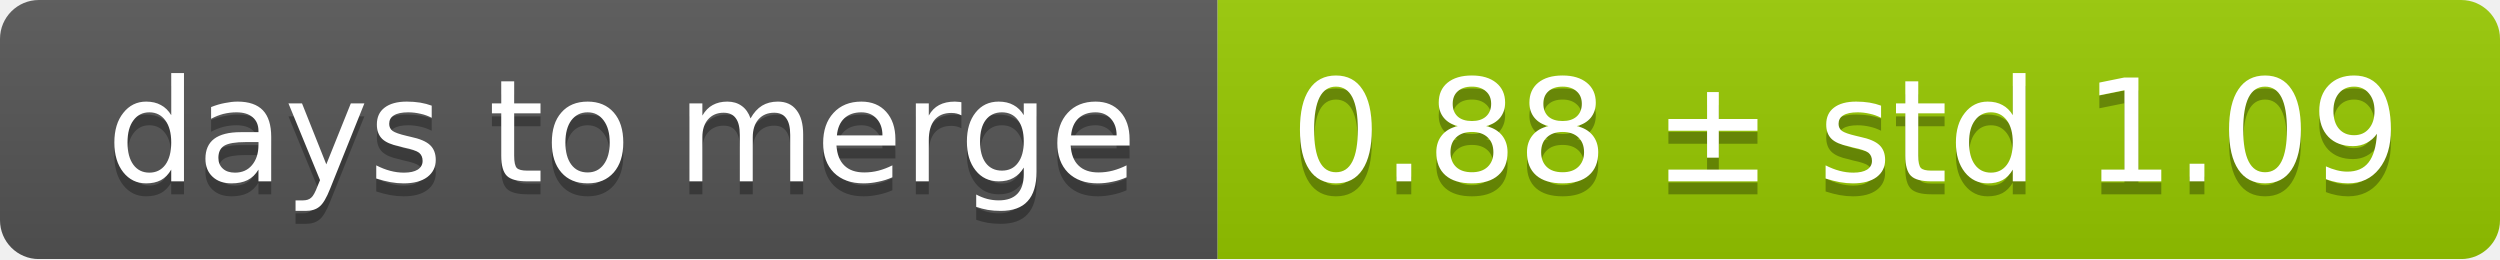
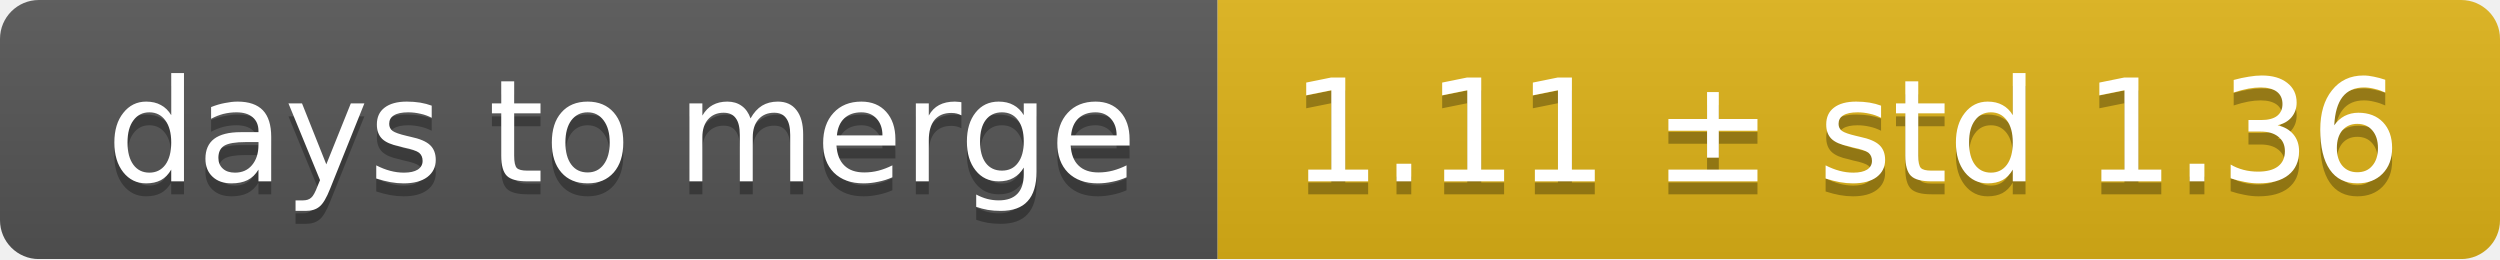
<svg xmlns="http://www.w3.org/2000/svg" width="193" height="20">
  <linearGradient id="smooth" x2="0" y2="100%">
    <stop offset="0" stop-color="#bbb" stop-opacity=".1" />
    <stop offset="1" stop-opacity=".1" />
  </linearGradient>
  <mask id="round">
    <rect width="193" height="20" rx="3" fill="#fff" />
  </mask>
  <g mask="url(#round)">
    <rect width="94" height="20" fill="#555" />
-     <rect x="94" width="99" height="20" fill="#97ca00" />
+     <rect x="94" width="99" height="20" fill="#dfb317" />
    <rect width="193" height="20" fill="url(#smooth)" />
  </g>
  <g fill="#fff" text-anchor="middle" font-family="DejaVu Sans,Verdana,Geneva,sans-serif" font-size="11">
    <text x="48" y="15" fill="#010101" fill-opacity=".3">days to merge</text>
    <text x="48" y="14">days to merge</text>
-     <text x="142.5" y="15" fill="#010101" fill-opacity=".3">0.88 ± std 1.09</text>
-     <text x="142.5" y="14">0.88 ± std 1.09</text>
+     <text x="142.5" y="15" fill="#010101" fill-opacity=".3">1.11 ± std 1.36</text>
+     <text x="142.5" y="14">1.11 ± std 1.36</text>
  </g>
</svg>
